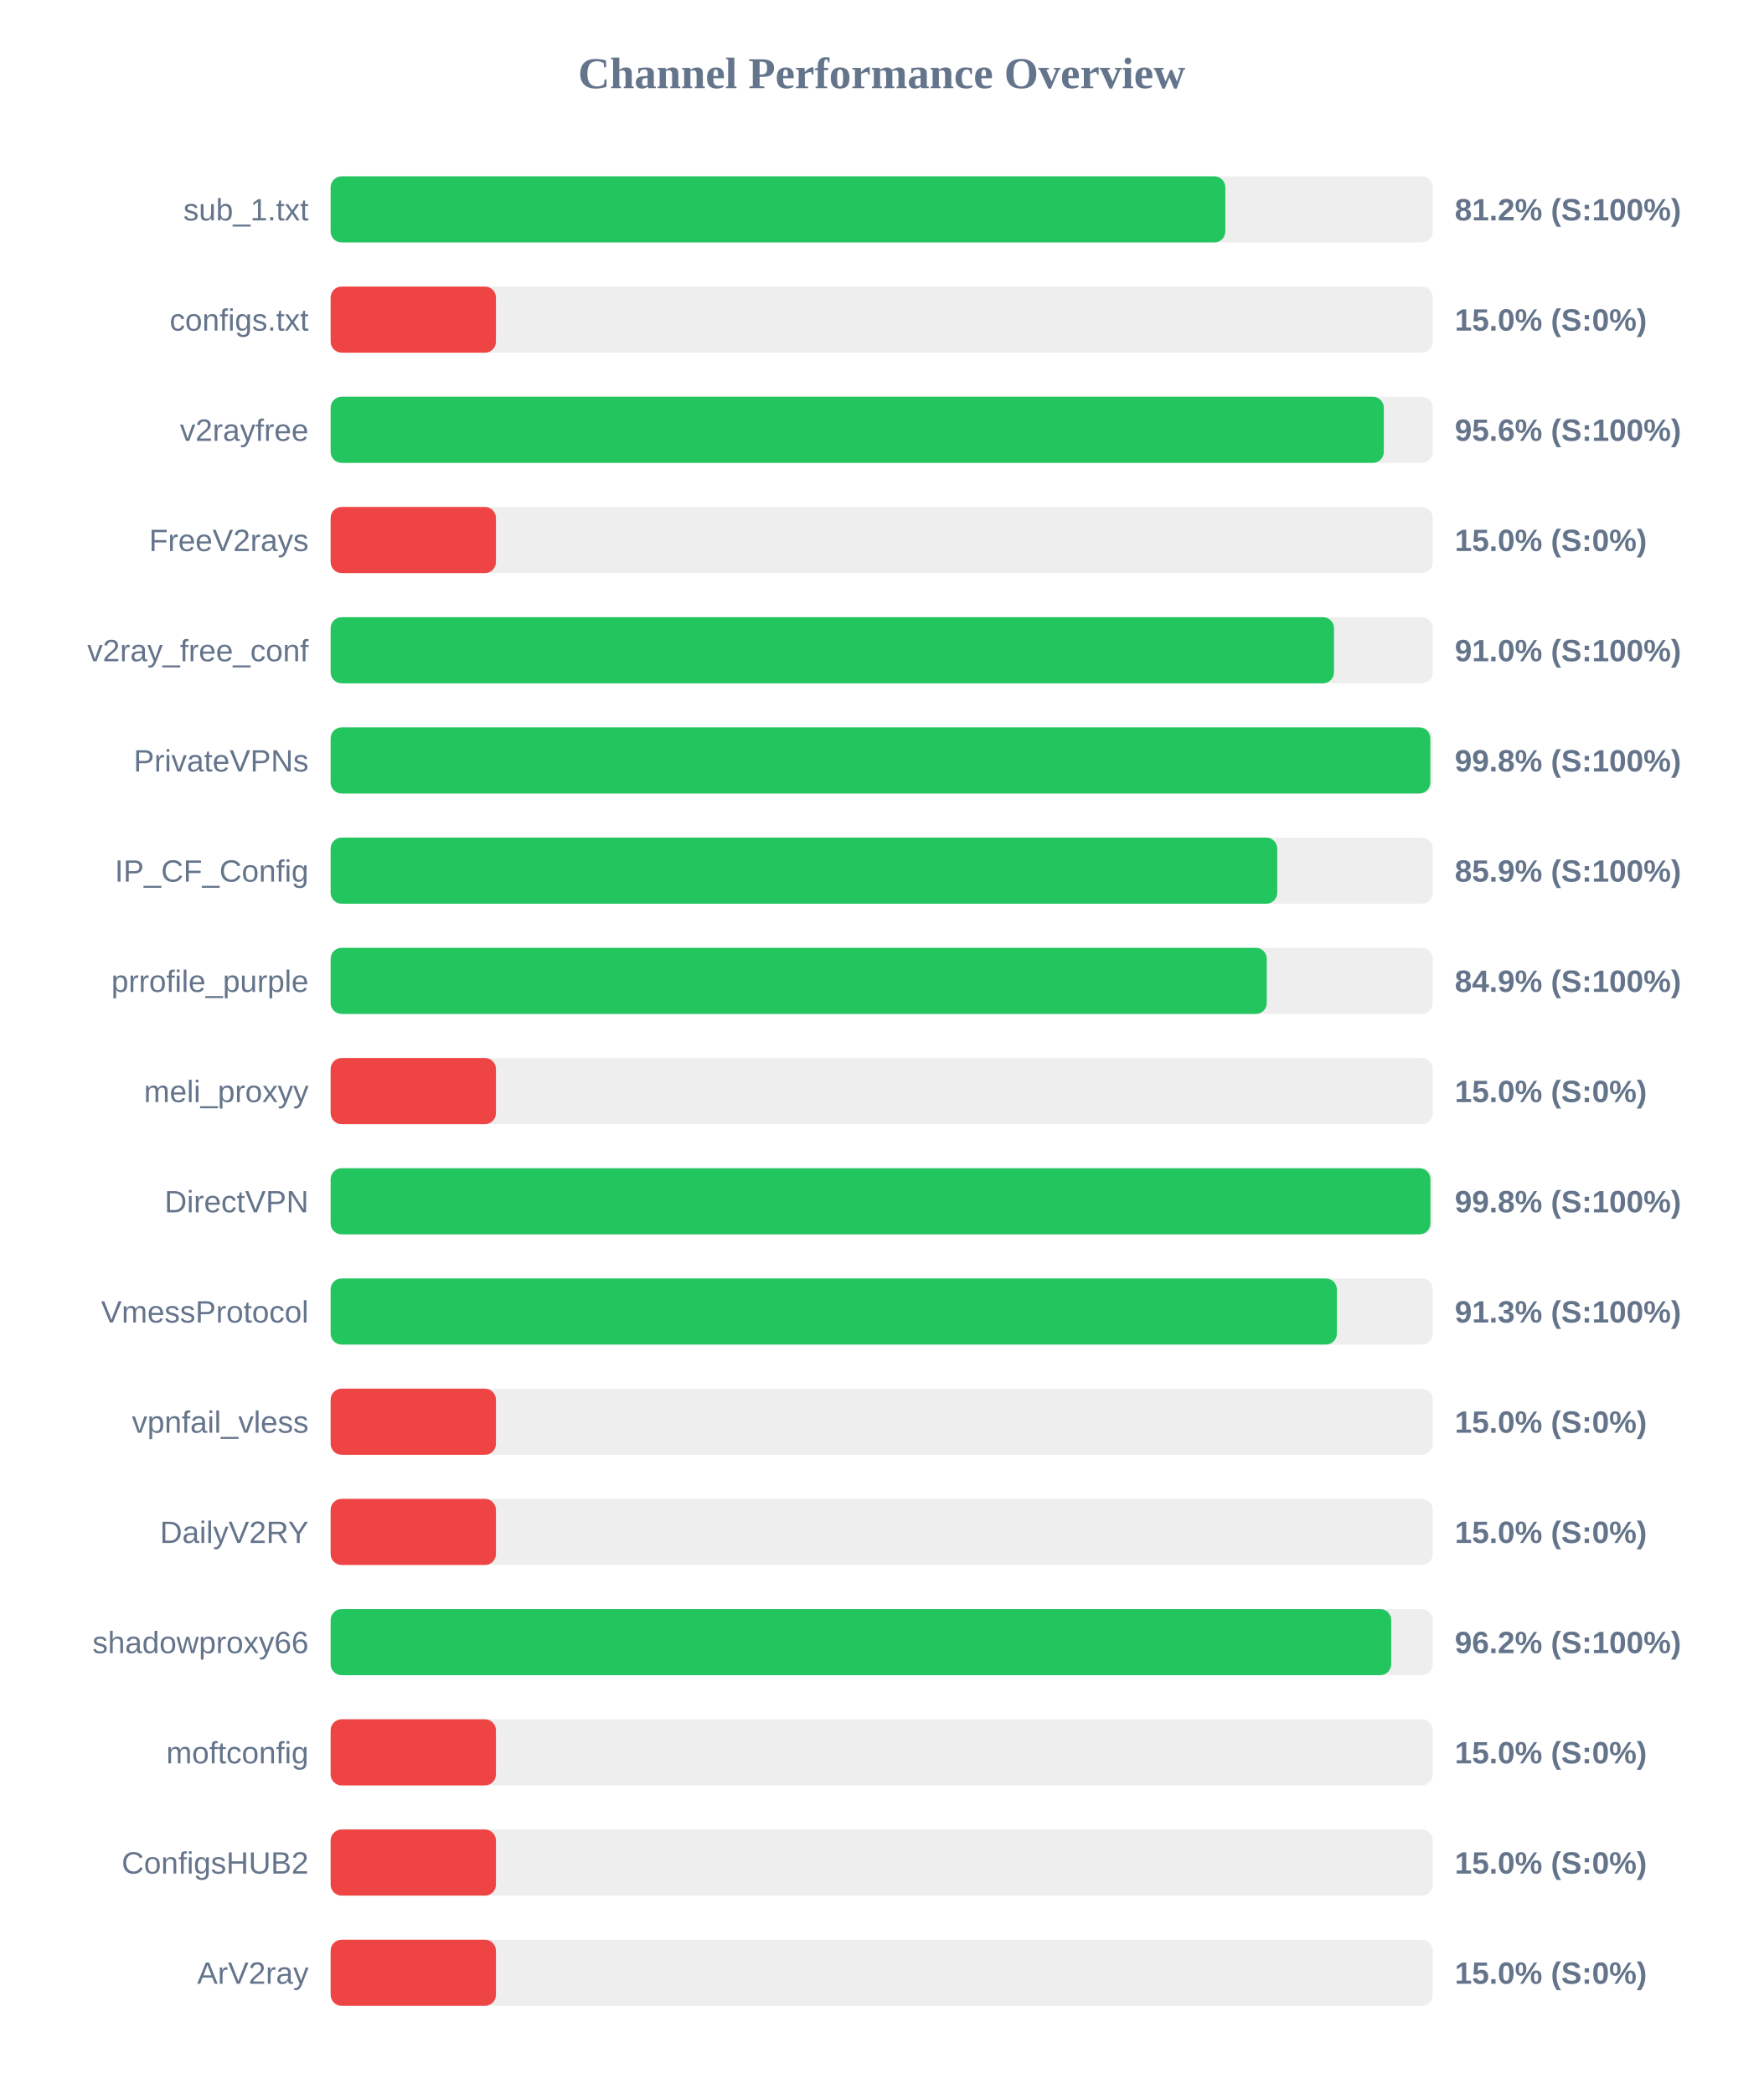
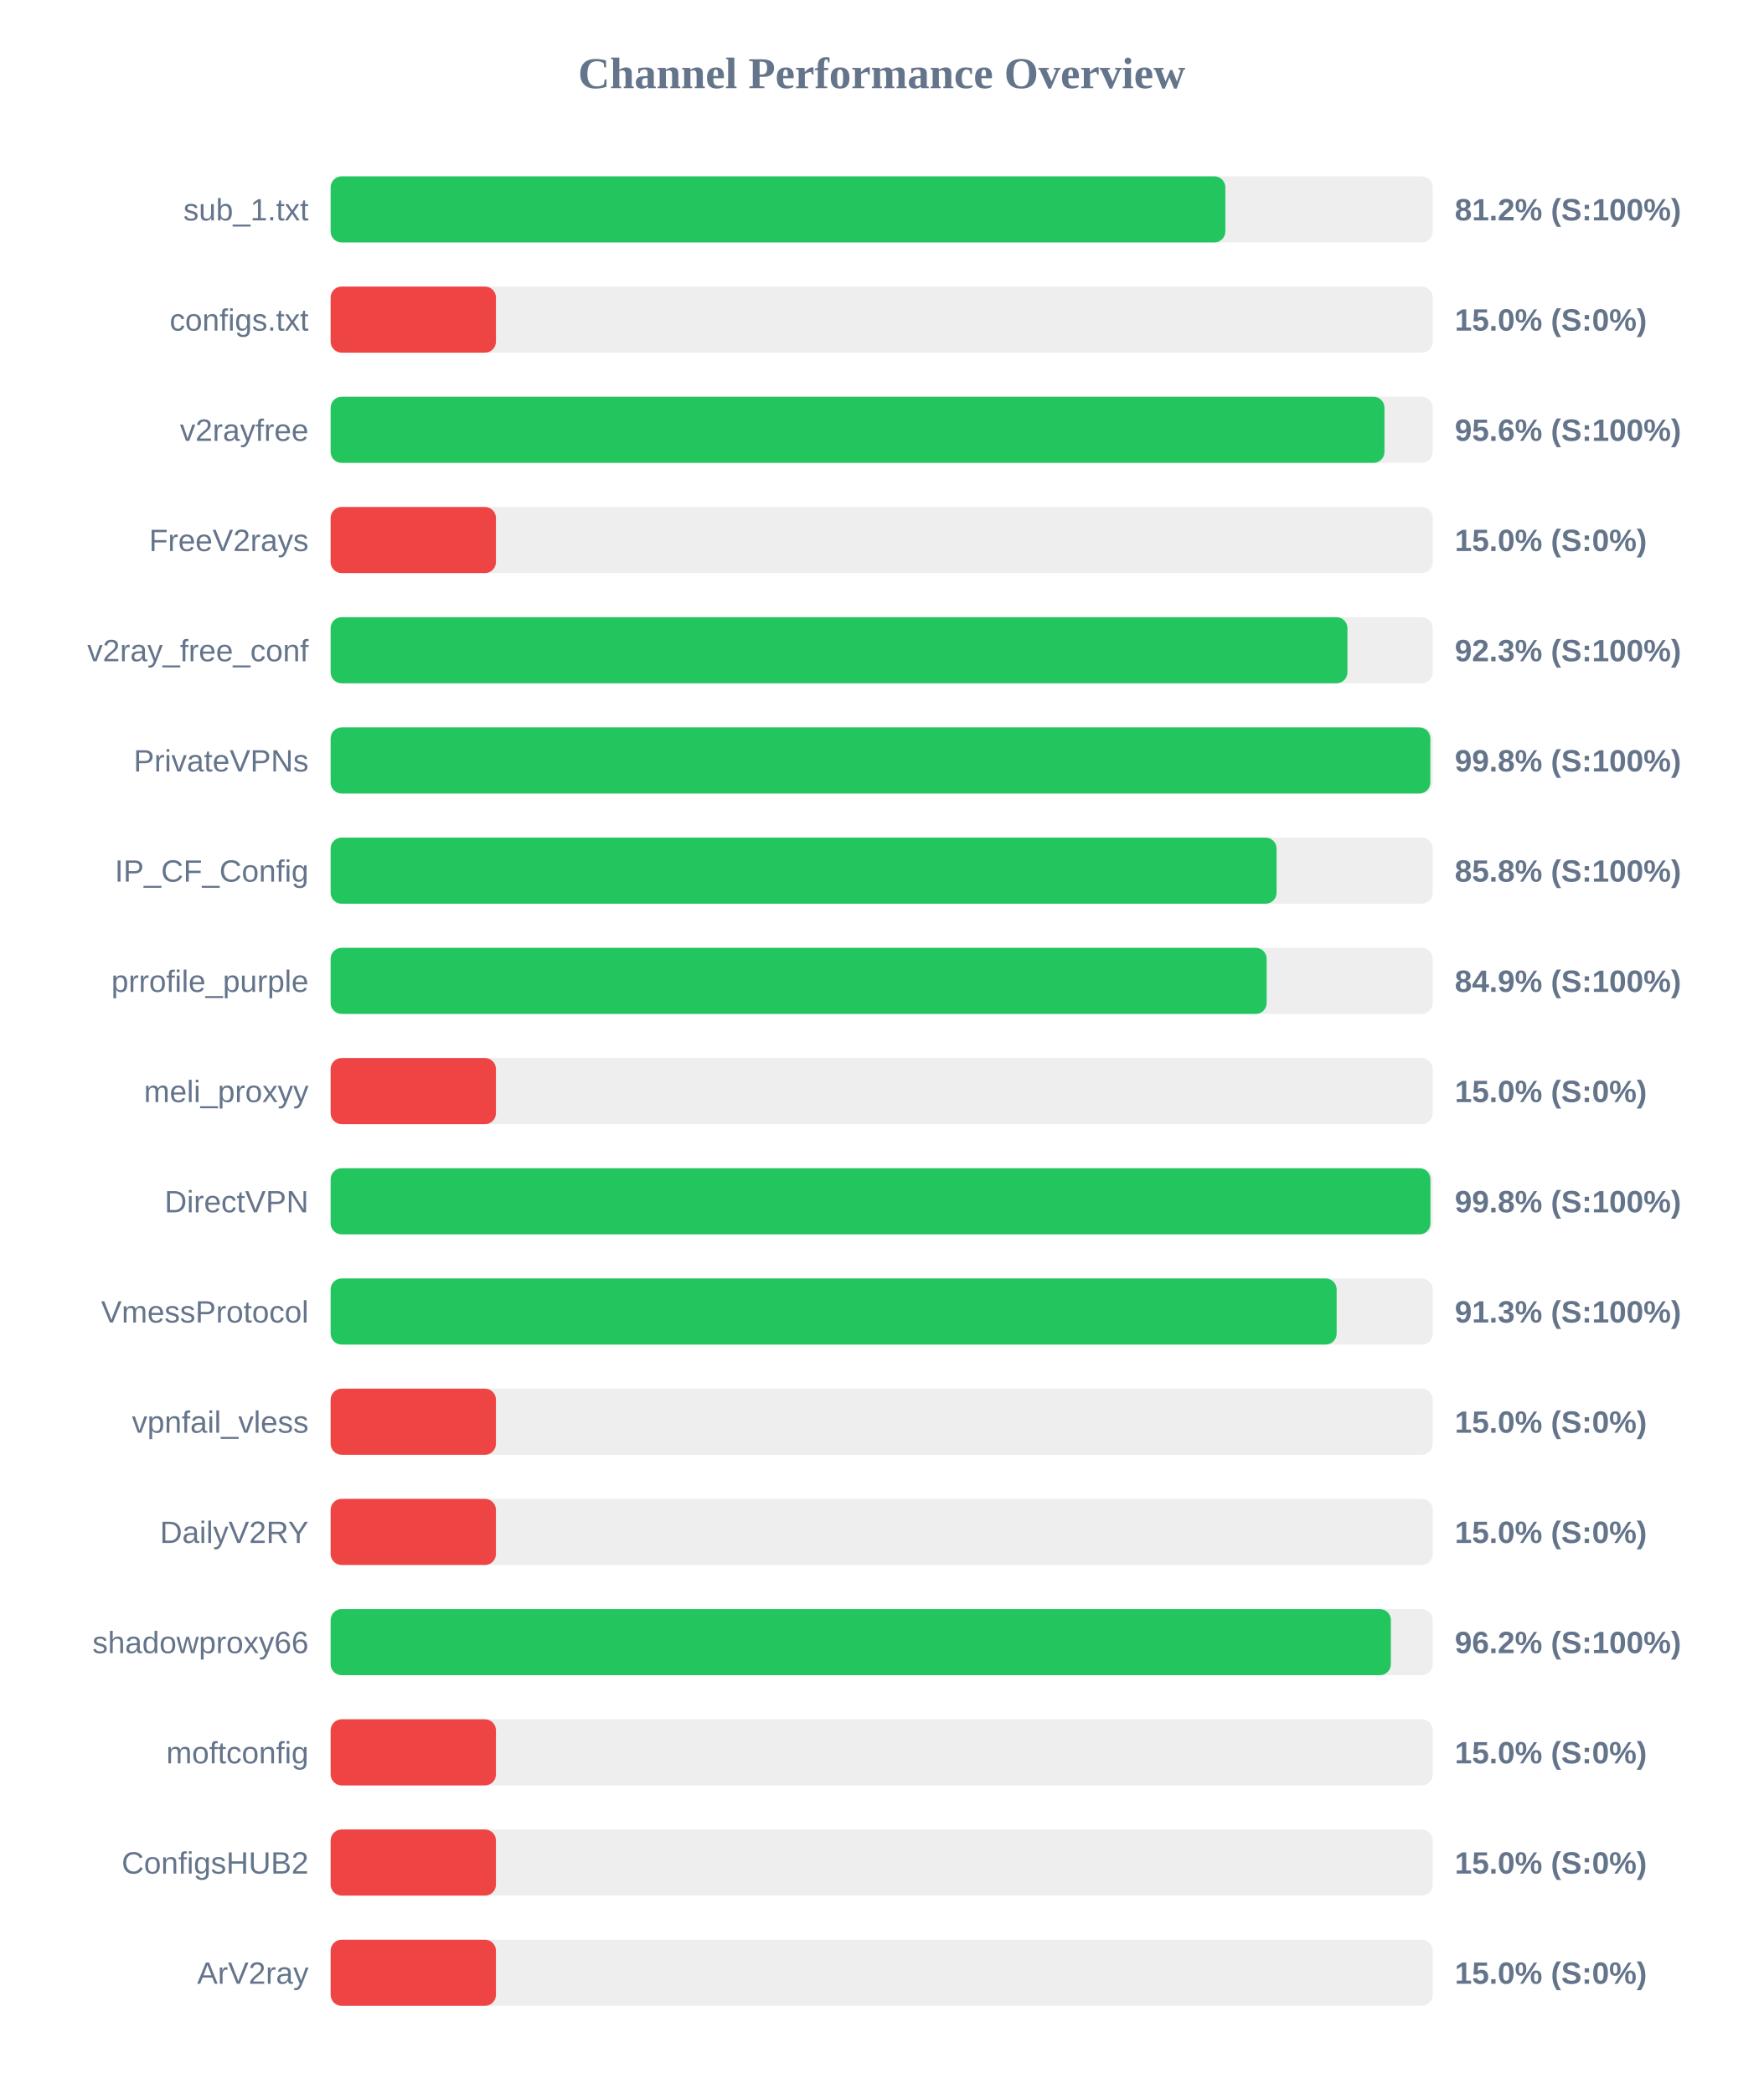
<svg xmlns="http://www.w3.org/2000/svg" width="800" height="950" version="1.1">
  <style>
        .row { font: 14px Arial; fill: #64748b; }
        .score { font: bold 14px Arial; fill: #64748b; }
    </style>
  <text x="400" y="40" text-anchor="middle" font-size="20px" font-weight="bold" fill="#64748b">Channel Performance Overview</text>
  <rect x="150" y="80" width="500" height="30" fill="#eee" rx="5" />
  <rect x="150" y="80" width="405.9" height="30" fill="#22c55e" rx="5" />
  <text x="140" y="100" text-anchor="end" class="row">sub_1.txt</text>
  <text x="660" y="100" text-anchor="start" class="score">81.2% (S:100%)</text>
  <rect x="150" y="130" width="500" height="30" fill="#eee" rx="5" />
  <rect x="150" y="130" width="75.0" height="30" fill="#ef4444" rx="5" />
  <text x="140" y="150" text-anchor="end" class="row">configs.txt</text>
  <text x="660" y="150" text-anchor="start" class="score">15.0% (S:0%)</text>
  <rect x="150" y="180" width="500" height="30" fill="#eee" rx="5" />
-   <rect x="150" y="180" width="477.8" height="30" fill="#22c55e" rx="5" />
+   <rect x="150" y="180" width="478.1" height="30" fill="#22c55e" rx="5" />
  <text x="140" y="200" text-anchor="end" class="row">v2rayfree</text>
  <text x="660" y="200" text-anchor="start" class="score">95.6% (S:100%)</text>
  <rect x="150" y="230" width="500" height="30" fill="#eee" rx="5" />
  <rect x="150" y="230" width="75.0" height="30" fill="#ef4444" rx="5" />
  <text x="140" y="250" text-anchor="end" class="row">FreeV2rays</text>
  <text x="660" y="250" text-anchor="start" class="score">15.0% (S:0%)</text>
  <rect x="150" y="280" width="500" height="30" fill="#eee" rx="5" />
-   <rect x="150" y="280" width="455.2" height="30" fill="#22c55e" rx="5" />
+   <rect x="150" y="280" width="461.3" height="30" fill="#22c55e" rx="5" />
  <text x="140" y="300" text-anchor="end" class="row">v2ray_free_conf</text>
-   <text x="660" y="300" text-anchor="start" class="score">91.0% (S:100%)</text>
+   <text x="660" y="300" text-anchor="start" class="score">92.3% (S:100%)</text>
  <rect x="150" y="330" width="500" height="30" fill="#eee" rx="5" />
  <rect x="150" y="330" width="498.9" height="30" fill="#22c55e" rx="5" />
  <text x="140" y="350" text-anchor="end" class="row">PrivateVPNs</text>
  <text x="660" y="350" text-anchor="start" class="score">99.8% (S:100%)</text>
  <rect x="150" y="380" width="500" height="30" fill="#eee" rx="5" />
-   <rect x="150" y="380" width="429.45" height="30" fill="#22c55e" rx="5" />
+   <rect x="150" y="380" width="429.15" height="30" fill="#22c55e" rx="5" />
  <text x="140" y="400" text-anchor="end" class="row">IP_CF_Config</text>
-   <text x="660" y="400" text-anchor="start" class="score">85.9% (S:100%)</text>
+   <text x="660" y="400" text-anchor="start" class="score">85.8% (S:100%)</text>
  <rect x="150" y="430" width="500" height="30" fill="#eee" rx="5" />
-   <rect x="150" y="430" width="424.7" height="30" fill="#22c55e" rx="5" />
+   <rect x="150" y="430" width="424.65" height="30" fill="#22c55e" rx="5" />
  <text x="140" y="450" text-anchor="end" class="row">prrofile_purple</text>
  <text x="660" y="450" text-anchor="start" class="score">84.9% (S:100%)</text>
  <rect x="150" y="480" width="500" height="30" fill="#eee" rx="5" />
  <rect x="150" y="480" width="75.0" height="30" fill="#ef4444" rx="5" />
  <text x="140" y="500" text-anchor="end" class="row">meli_proxyy</text>
  <text x="660" y="500" text-anchor="start" class="score">15.0% (S:0%)</text>
  <rect x="150" y="530" width="500" height="30" fill="#eee" rx="5" />
  <rect x="150" y="530" width="498.95" height="30" fill="#22c55e" rx="5" />
  <text x="140" y="550" text-anchor="end" class="row">DirectVPN</text>
  <text x="660" y="550" text-anchor="start" class="score">99.8% (S:100%)</text>
  <rect x="150" y="580" width="500" height="30" fill="#eee" rx="5" />
-   <rect x="150" y="580" width="456.5" height="30" fill="#22c55e" rx="5" />
+   <rect x="150" y="580" width="456.4" height="30" fill="#22c55e" rx="5" />
  <text x="140" y="600" text-anchor="end" class="row">VmessProtocol</text>
  <text x="660" y="600" text-anchor="start" class="score">91.3% (S:100%)</text>
  <rect x="150" y="630" width="500" height="30" fill="#eee" rx="5" />
  <rect x="150" y="630" width="75.0" height="30" fill="#ef4444" rx="5" />
  <text x="140" y="650" text-anchor="end" class="row">vpnfail_vless</text>
  <text x="660" y="650" text-anchor="start" class="score">15.0% (S:0%)</text>
  <rect x="150" y="680" width="500" height="30" fill="#eee" rx="5" />
  <rect x="150" y="680" width="75.0" height="30" fill="#ef4444" rx="5" />
  <text x="140" y="700" text-anchor="end" class="row">DailyV2RY</text>
  <text x="660" y="700" text-anchor="start" class="score">15.0% (S:0%)</text>
  <rect x="150" y="730" width="500" height="30" fill="#eee" rx="5" />
-   <rect x="150" y="730" width="481.15" height="30" fill="#22c55e" rx="5" />
+   <rect x="150" y="730" width="481.0" height="30" fill="#22c55e" rx="5" />
  <text x="140" y="750" text-anchor="end" class="row">shadowproxy66</text>
  <text x="660" y="750" text-anchor="start" class="score">96.2% (S:100%)</text>
  <rect x="150" y="780" width="500" height="30" fill="#eee" rx="5" />
  <rect x="150" y="780" width="75.0" height="30" fill="#ef4444" rx="5" />
  <text x="140" y="800" text-anchor="end" class="row">moftconfig</text>
  <text x="660" y="800" text-anchor="start" class="score">15.0% (S:0%)</text>
  <rect x="150" y="830" width="500" height="30" fill="#eee" rx="5" />
  <rect x="150" y="830" width="75.0" height="30" fill="#ef4444" rx="5" />
  <text x="140" y="850" text-anchor="end" class="row">ConfigsHUB2</text>
  <text x="660" y="850" text-anchor="start" class="score">15.0% (S:0%)</text>
  <rect x="150" y="880" width="500" height="30" fill="#eee" rx="5" />
  <rect x="150" y="880" width="75.0" height="30" fill="#ef4444" rx="5" />
  <text x="140" y="900" text-anchor="end" class="row">ArV2ray</text>
  <text x="660" y="900" text-anchor="start" class="score">15.0% (S:0%)</text>
</svg>
